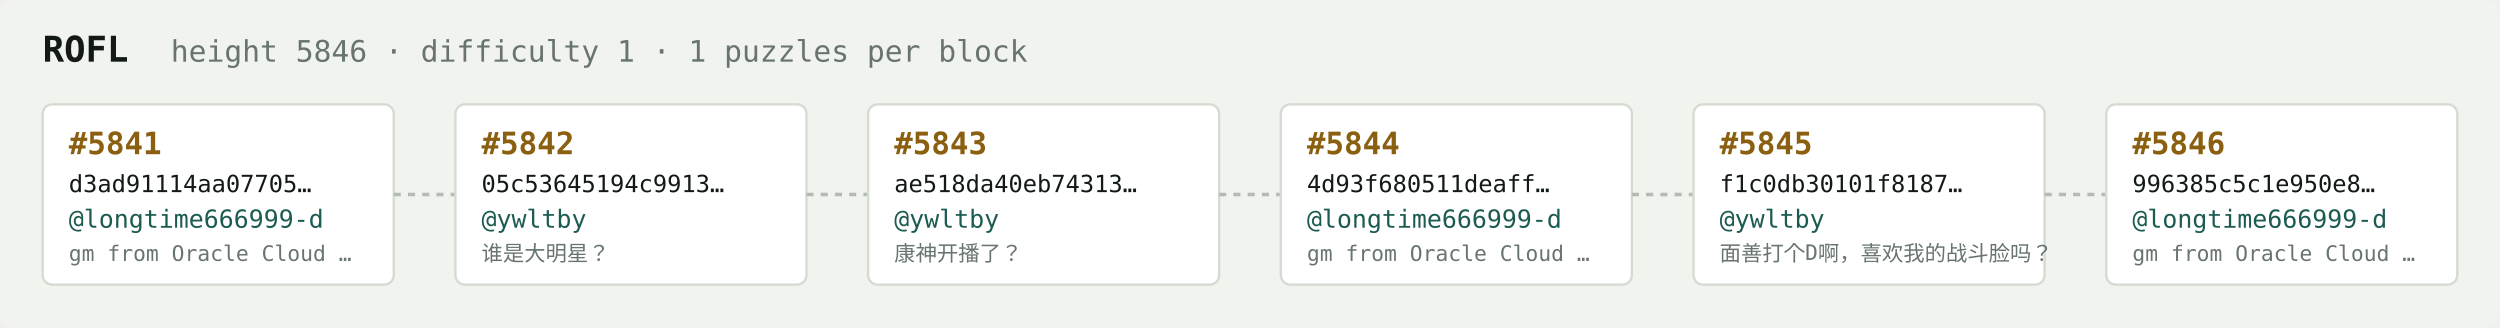
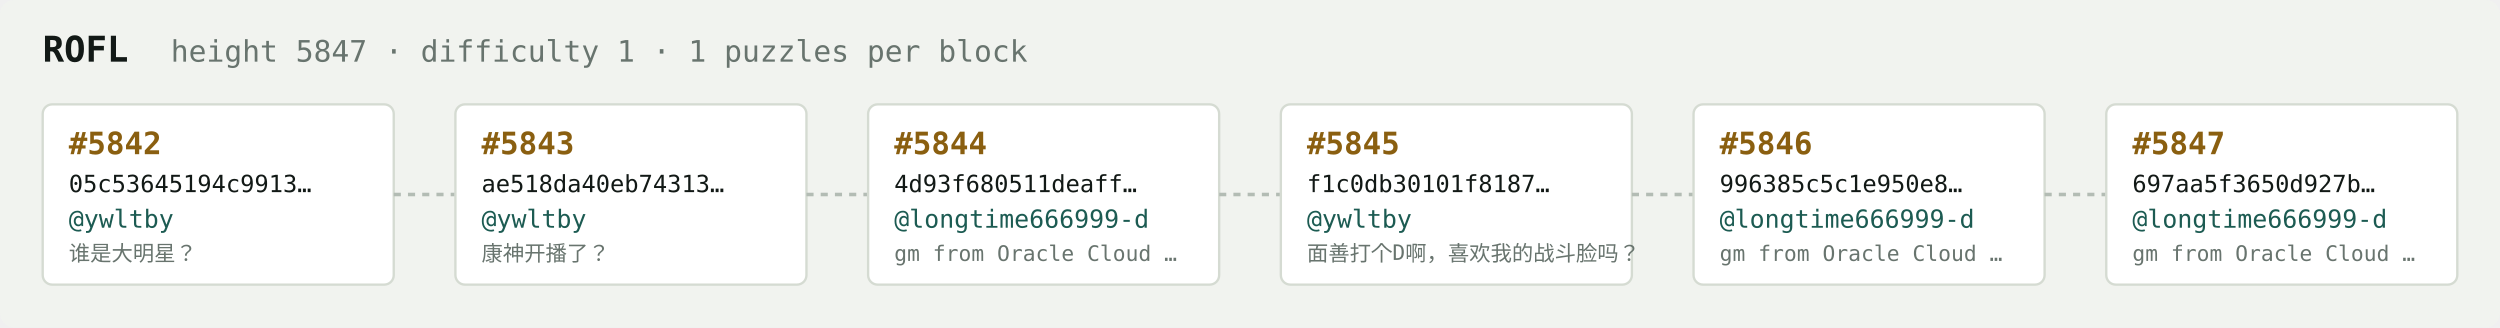
<svg xmlns="http://www.w3.org/2000/svg" width="1054" height="138" viewBox="0 0 1054 138" font-family="ui-monospace,SFMono-Regular,Menlo,monospace">
  <rect fill="#f1f3ef" width="1054" height="138" rx="6" />
  <text x="18" y="26" fill="#121916" font-size="15" font-weight="700">ROFL</text>
-   <text x="72" y="26" fill="#68746e" font-size="12.5">height 5846 · difficulty 1 · 1 puzzles per block</text>
+   <text x="72" y="26" fill="#68746e" font-size="12.5">height 5847 · difficulty 1 · 1 puzzles per block</text>
  <rect x="18" y="44" width="148" height="76" rx="4" fill="#ffffff" stroke="#d5dbd2" stroke-width="1" />
-   <text x="29" y="65" fill="#8a5f10" font-size="13" font-weight="700">#5841</text>
-   <text x="29" y="81" fill="#121916" font-size="10">d3ad91114aa07705…</text>
-   <text x="29" y="96" fill="#1c5b52" font-size="10.5">@longtime666999-d</text>
-   <text x="29" y="110" fill="#68746e" font-size="9">gm from Oracle Cloud …</text>
+   <text x="29" y="65" fill="#8a5f10" font-size="13" font-weight="700">#5842</text>
+   <text x="29" y="81" fill="#121916" font-size="10">05c53645194c9913…</text>
+   <text x="29" y="96" fill="#1c5b52" font-size="10.5">@ywltby</text>
+   <text x="29" y="110" fill="#68746e" font-size="9">谁是大明星？</text>
  <line x1="166" y1="82.0" x2="192" y2="82.0" stroke="#b3bcb4" stroke-width="1.5" stroke-dasharray="3 3" />
  <rect x="192" y="44" width="148" height="76" rx="4" fill="#ffffff" stroke="#d5dbd2" stroke-width="1" />
-   <text x="203" y="65" fill="#8a5f10" font-size="13" font-weight="700">#5842</text>
-   <text x="203" y="81" fill="#121916" font-size="10">05c53645194c9913…</text>
+   <text x="203" y="65" fill="#8a5f10" font-size="13" font-weight="700">#5843</text>
+   <text x="203" y="81" fill="#121916" font-size="10">ae518da40eb74313…</text>
  <text x="203" y="96" fill="#1c5b52" font-size="10.5">@ywltby</text>
-   <text x="203" y="110" fill="#68746e" font-size="9">谁是大明星？</text>
+   <text x="203" y="110" fill="#68746e" font-size="9">康神开播了？</text>
  <line x1="340" y1="82.0" x2="366" y2="82.0" stroke="#b3bcb4" stroke-width="1.5" stroke-dasharray="3 3" />
  <rect x="366" y="44" width="148" height="76" rx="4" fill="#ffffff" stroke="#d5dbd2" stroke-width="1" />
-   <text x="377" y="65" fill="#8a5f10" font-size="13" font-weight="700">#5843</text>
-   <text x="377" y="81" fill="#121916" font-size="10">ae518da40eb74313…</text>
-   <text x="377" y="96" fill="#1c5b52" font-size="10.5">@ywltby</text>
-   <text x="377" y="110" fill="#68746e" font-size="9">康神开播了？</text>
+   <text x="377" y="65" fill="#8a5f10" font-size="13" font-weight="700">#5844</text>
+   <text x="377" y="81" fill="#121916" font-size="10">4d93f680511deaff…</text>
+   <text x="377" y="96" fill="#1c5b52" font-size="10.5">@longtime666999-d</text>
+   <text x="377" y="110" fill="#68746e" font-size="9">gm from Oracle Cloud …</text>
  <line x1="514" y1="82.0" x2="540" y2="82.0" stroke="#b3bcb4" stroke-width="1.5" stroke-dasharray="3 3" />
  <rect x="540" y="44" width="148" height="76" rx="4" fill="#ffffff" stroke="#d5dbd2" stroke-width="1" />
-   <text x="551" y="65" fill="#8a5f10" font-size="13" font-weight="700">#5844</text>
-   <text x="551" y="81" fill="#121916" font-size="10">4d93f680511deaff…</text>
-   <text x="551" y="96" fill="#1c5b52" font-size="10.5">@longtime666999-d</text>
-   <text x="551" y="110" fill="#68746e" font-size="9">gm from Oracle Cloud …</text>
+   <text x="551" y="65" fill="#8a5f10" font-size="13" font-weight="700">#5845</text>
+   <text x="551" y="81" fill="#121916" font-size="10">f1c0db30101f8187…</text>
+   <text x="551" y="96" fill="#1c5b52" font-size="10.5">@ywltby</text>
+   <text x="551" y="110" fill="#68746e" font-size="9">面善打个D啊，喜欢我的战斗脸吗？</text>
  <line x1="688" y1="82.0" x2="714" y2="82.0" stroke="#b3bcb4" stroke-width="1.5" stroke-dasharray="3 3" />
  <rect x="714" y="44" width="148" height="76" rx="4" fill="#ffffff" stroke="#d5dbd2" stroke-width="1" />
-   <text x="725" y="65" fill="#8a5f10" font-size="13" font-weight="700">#5845</text>
-   <text x="725" y="81" fill="#121916" font-size="10">f1c0db30101f8187…</text>
-   <text x="725" y="96" fill="#1c5b52" font-size="10.5">@ywltby</text>
-   <text x="725" y="110" fill="#68746e" font-size="9">面善打个D啊，喜欢我的战斗脸吗？</text>
+   <text x="725" y="65" fill="#8a5f10" font-size="13" font-weight="700">#5846</text>
+   <text x="725" y="81" fill="#121916" font-size="10">996385c5c1e950e8…</text>
+   <text x="725" y="96" fill="#1c5b52" font-size="10.5">@longtime666999-d</text>
+   <text x="725" y="110" fill="#68746e" font-size="9">gm from Oracle Cloud …</text>
  <line x1="862" y1="82.0" x2="888" y2="82.0" stroke="#b3bcb4" stroke-width="1.5" stroke-dasharray="3 3" />
  <rect x="888" y="44" width="148" height="76" rx="4" fill="#ffffff" stroke="#d5dbd2" stroke-width="1" />
-   <text x="899" y="65" fill="#8a5f10" font-size="13" font-weight="700">#5846</text>
-   <text x="899" y="81" fill="#121916" font-size="10">996385c5c1e950e8…</text>
+   <text x="899" y="65" fill="#8a5f10" font-size="13" font-weight="700">#5847</text>
+   <text x="899" y="81" fill="#121916" font-size="10">697aa5f3650d927b…</text>
  <text x="899" y="96" fill="#1c5b52" font-size="10.5">@longtime666999-d</text>
  <text x="899" y="110" fill="#68746e" font-size="9">gm from Oracle Cloud …</text>
</svg>
